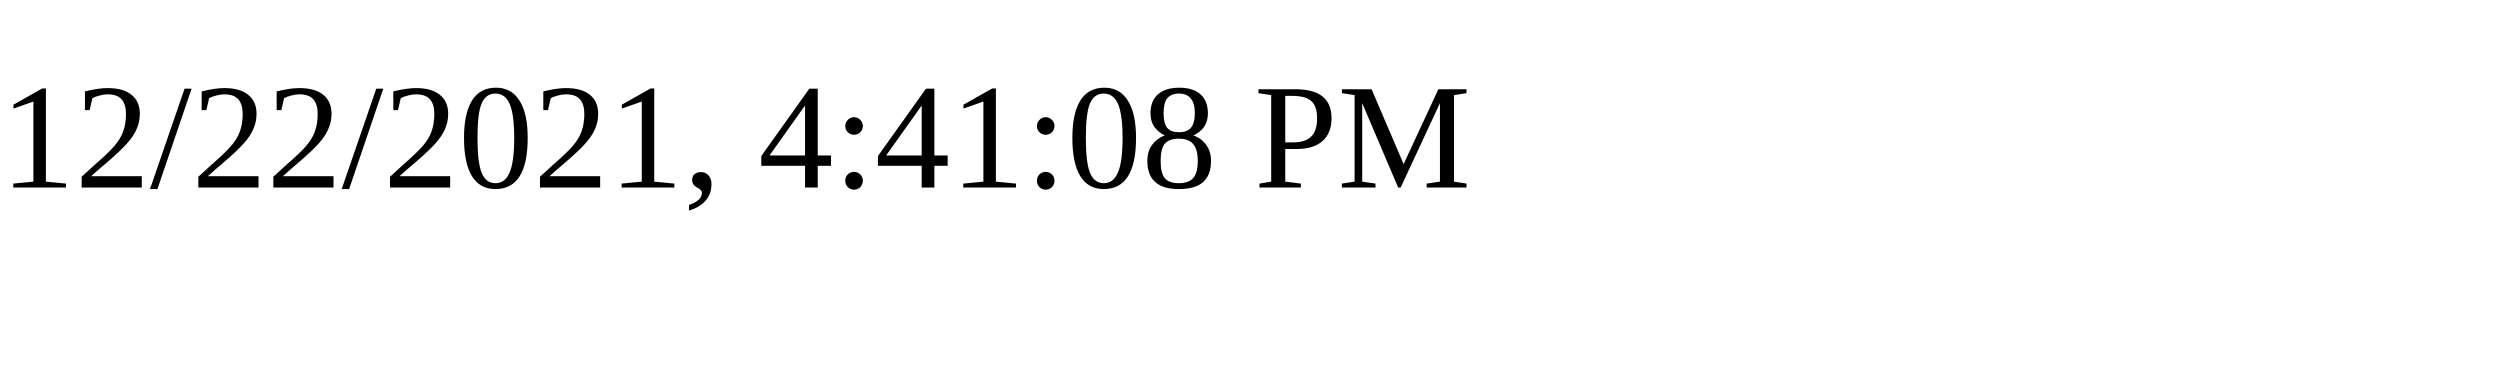
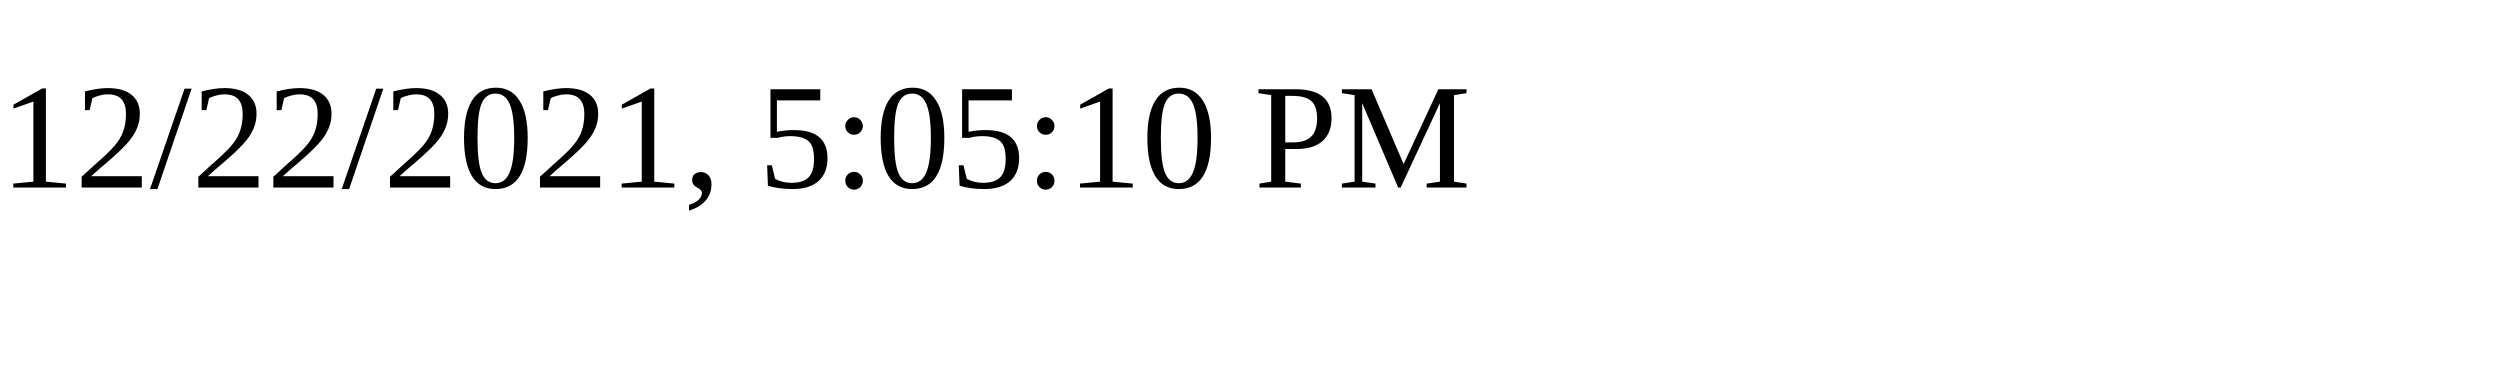
<svg xmlns="http://www.w3.org/2000/svg" height="30" width="200">
-   <text x="0" y="15">12/22/2021, 4:41:08 PM</text>
+   <text x="0" y="15">12/22/2021, 5:05:10 PM</text>
</svg>
